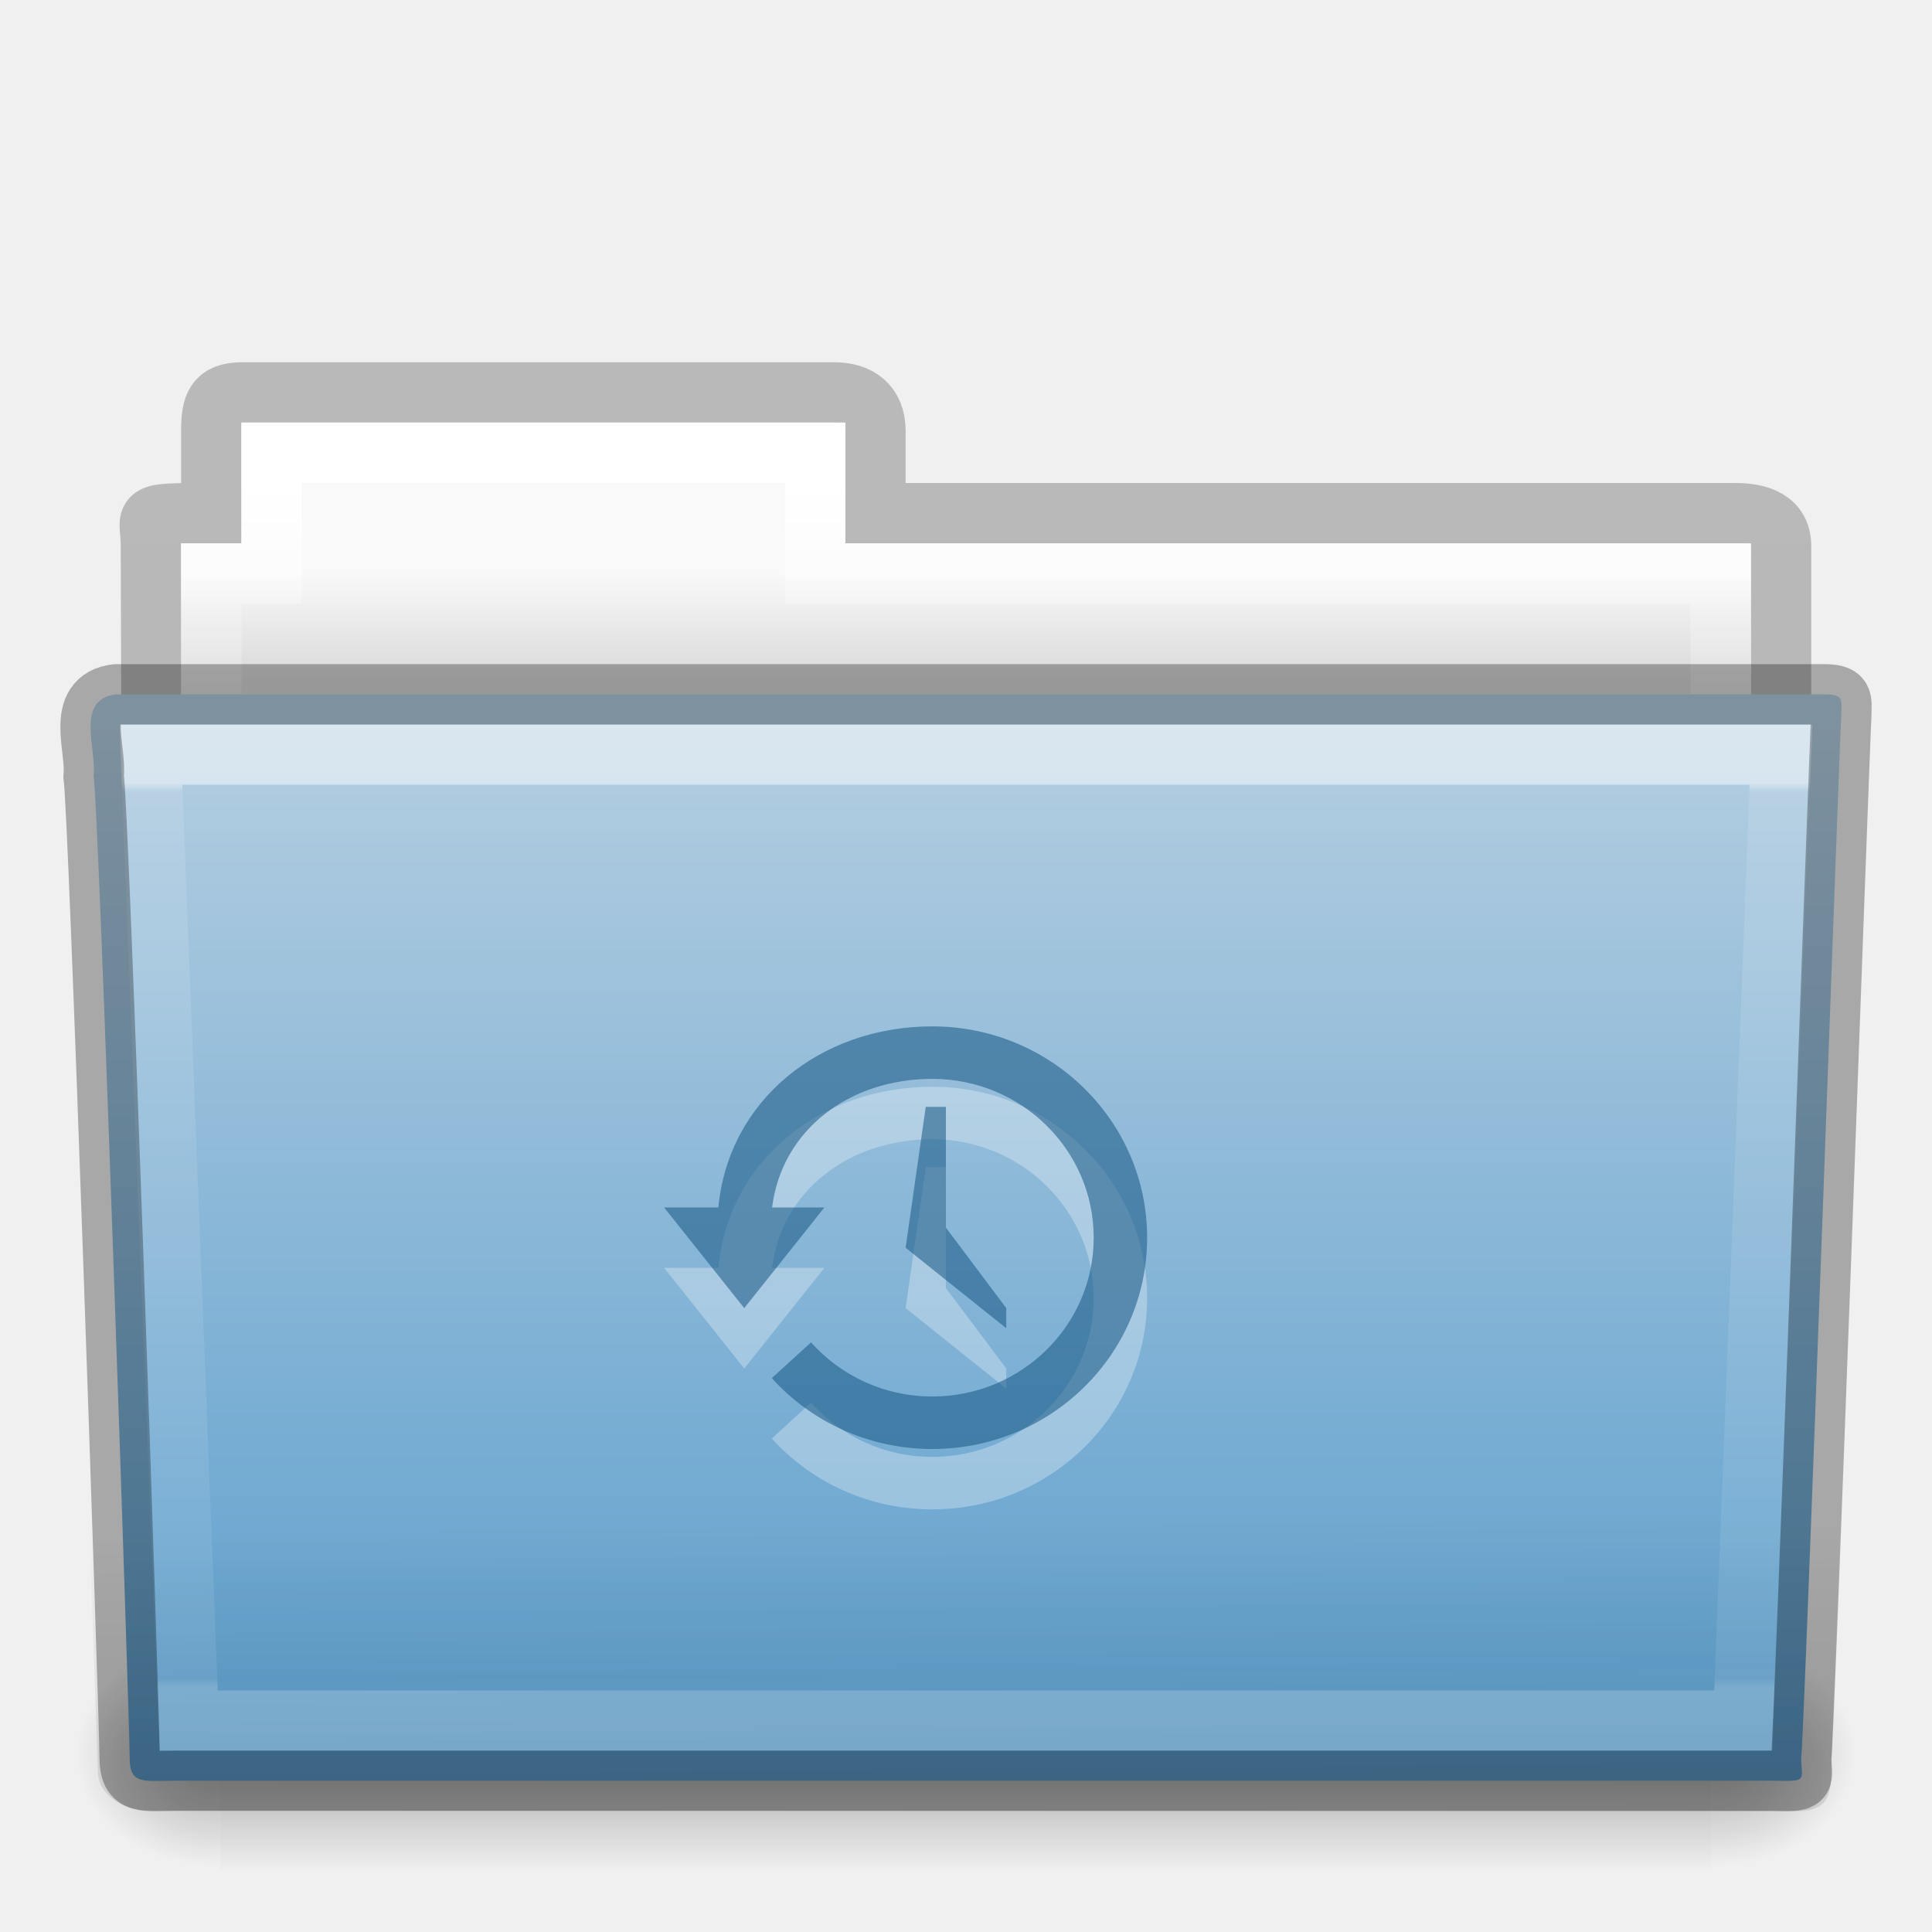
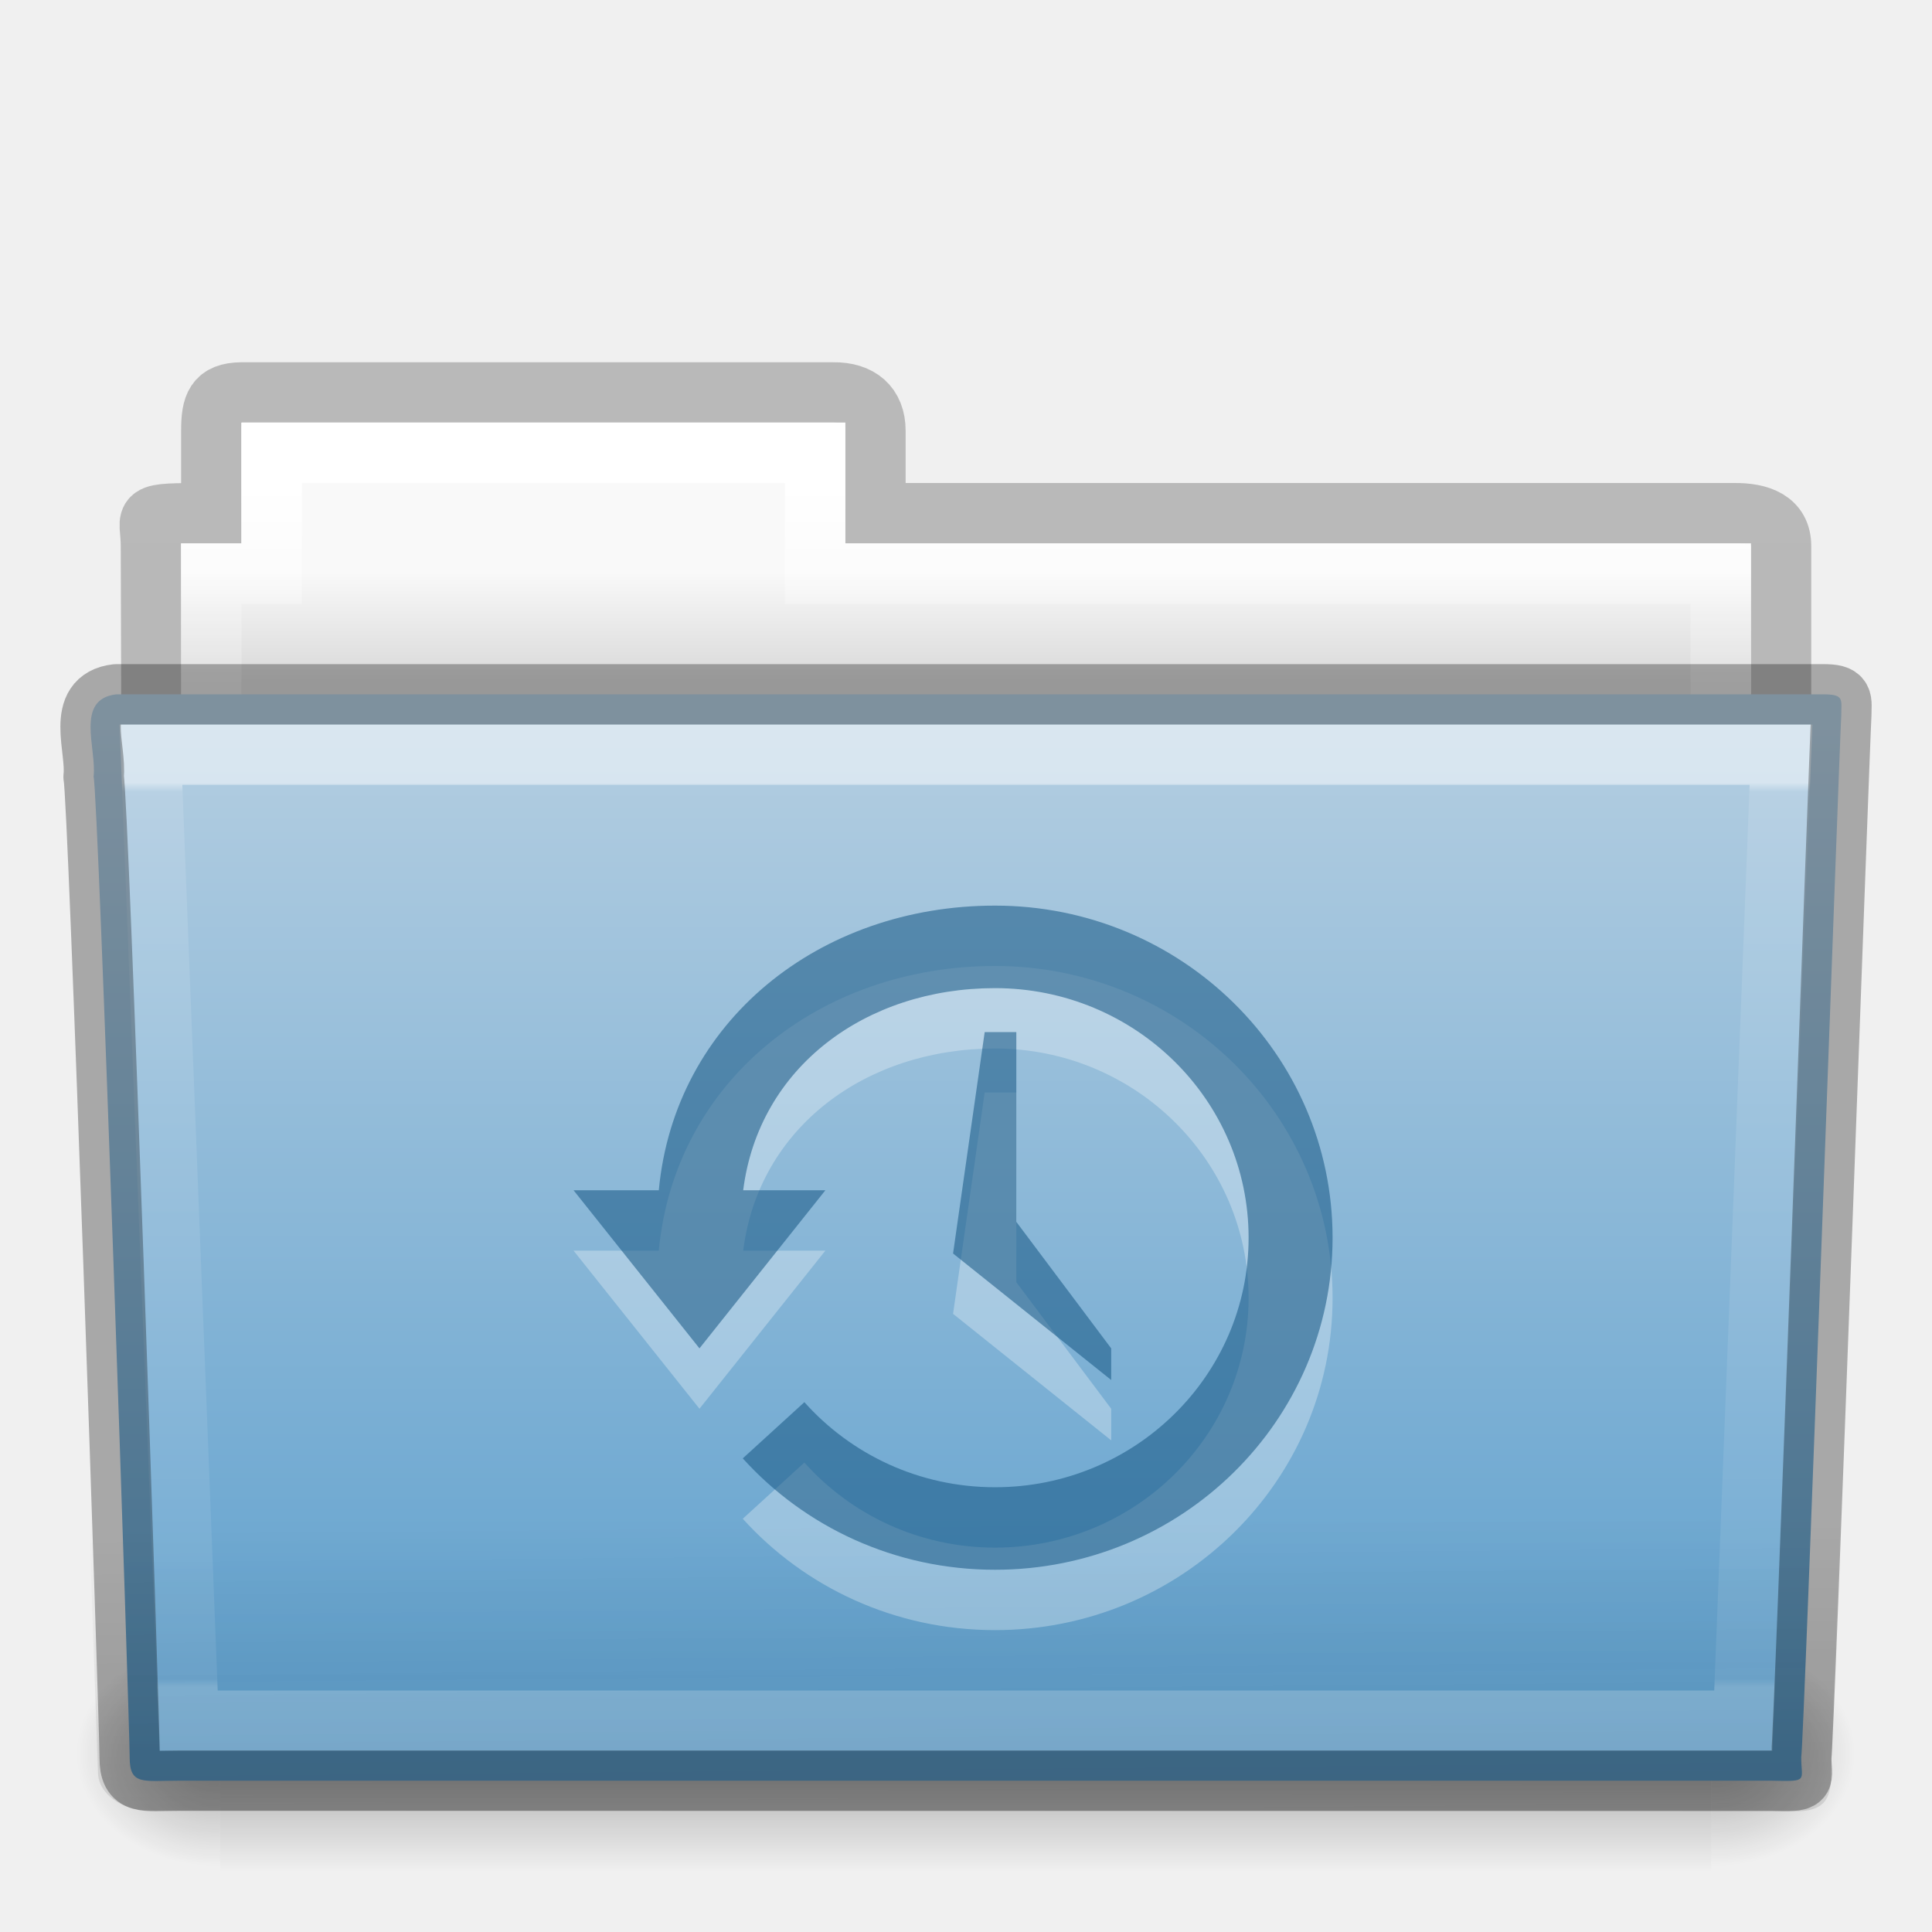
<svg xmlns="http://www.w3.org/2000/svg" xmlns:xlink="http://www.w3.org/1999/xlink" width="32px" height="32px" id="svg16661" version="1.1">
  <defs id="defs16663">
    <linearGradient xlink:href="#linearGradient3454-2-5-0-3-4" id="linearGradient15509" gradientUnits="userSpaceOnUse" gradientTransform="matrix(0.8918614,0,0,1.053911,3.120829,5.412539)" x1="27.557" y1="7.163" x2="27.557" y2="21.387" />
    <linearGradient id="linearGradient3454-2-5-0-3-4">
      <stop offset="0" style="stop-color:#ffffff;stop-opacity:1" id="stop3456-4-9-38-1-8" />
      <stop offset="0.01" style="stop-color:#ffffff;stop-opacity:0.235" id="stop3458-39-80-3-5-5" />
      <stop offset="0.99" style="stop-color:#ffffff;stop-opacity:0.157" id="stop3460-7-0-2-4-2" />
      <stop offset="1" style="stop-color:#ffffff;stop-opacity:0.392" id="stop3462-0-9-8-7-2" />
    </linearGradient>
    <linearGradient xlink:href="#linearGradient6129-963-697-142-998-580-273-5" id="linearGradient15513" gradientUnits="userSpaceOnUse" gradientTransform="matrix(0.7467531,0,0,0.6554922,-1.921891,1.167619)" x1="22.935" y1="49.629" x2="22.809" y2="36.658" />
    <linearGradient id="linearGradient6129-963-697-142-998-580-273-5">
      <stop id="stop2661-1" style="stop-color:#0a0a0a;stop-opacity:0.498" offset="0" />
      <stop id="stop2663-85" style="stop-color:#0a0a0a;stop-opacity:0" offset="1" />
    </linearGradient>
    <linearGradient xlink:href="#linearGradient4632-0-6-4-3-4" id="linearGradient15517" gradientUnits="userSpaceOnUse" gradientTransform="matrix(0.6444443,0,0,0.642857,0.5335194,0.892859)" x1="35.793" y1="17.118" x2="35.793" y2="43.761" />
    <linearGradient id="linearGradient4632-0-6-4-3-4">
      <stop style="stop-color:#b4cee1;stop-opacity:1;" offset="0" id="stop4634-4-4-7-7-4" />
      <stop style="stop-color:#5d9fcd;stop-opacity:1;" offset="1" id="stop4636-3-1-5-1-3" />
    </linearGradient>
    <linearGradient xlink:href="#linearGradient5048-585-0" id="linearGradient15527" gradientUnits="userSpaceOnUse" gradientTransform="matrix(0.05114282,0,0,0.01591575,-2.489957,22.29927)" x1="302.857" y1="366.648" x2="302.857" y2="609.505" />
    <linearGradient id="linearGradient5048-585-0">
      <stop id="stop2667-18" style="stop-color:#000000;stop-opacity:0" offset="0" />
      <stop id="stop2669-9" style="stop-color:#000000;stop-opacity:1" offset="0.5" />
      <stop id="stop2671-33" style="stop-color:#000000;stop-opacity:0" offset="1" />
    </linearGradient>
    <radialGradient xlink:href="#linearGradient5060-179-67" id="radialGradient15529" gradientUnits="userSpaceOnUse" gradientTransform="matrix(0.01983573,0,0,0.01591575,16.38765,22.29927)" cx="605.714" cy="486.648" fx="605.714" fy="486.648" r="117.143" />
    <linearGradient id="linearGradient5060-179-67">
      <stop id="stop2675-81" style="stop-color:#000000;stop-opacity:1" offset="0" />
      <stop id="stop2677-2" style="stop-color:#000000;stop-opacity:0" offset="1" />
    </linearGradient>
    <radialGradient xlink:href="#linearGradient5060-820-4" id="radialGradient15531" gradientUnits="userSpaceOnUse" gradientTransform="matrix(-0.01983573,0,0,0.01591575,15.60139,22.29927)" cx="605.714" cy="486.648" fx="605.714" fy="486.648" r="117.143" />
    <linearGradient id="linearGradient5060-820-4">
      <stop id="stop2681-5" style="stop-color:#000000;stop-opacity:1" offset="0" />
      <stop id="stop2683-00" style="stop-color:#000000;stop-opacity:0" offset="1" />
    </linearGradient>
    <linearGradient xlink:href="#linearGradient4325" id="linearGradient15535" gradientUnits="userSpaceOnUse" gradientTransform="matrix(0.5438356,0,0,0.6146641,3.268879,5.091139)" x1="21.37" y1="4.732" x2="21.37" y2="34.143" />
    <linearGradient id="linearGradient4325">
      <stop offset="0" style="stop-color:#ffffff;stop-opacity:1" id="stop4327" />
      <stop offset="0.111" style="stop-color:#ffffff;stop-opacity:0.235" id="stop4329" />
      <stop offset="0.99" style="stop-color:#ffffff;stop-opacity:0.157" id="stop4331" />
      <stop offset="1" style="stop-color:#ffffff;stop-opacity:0.392" id="stop4333" />
    </linearGradient>
    <linearGradient xlink:href="#linearGradient4646-7-4-3-5" id="linearGradient15539" gradientUnits="userSpaceOnUse" gradientTransform="matrix(0.6190476,0,0,0.6190476,-30.39181,1.428569)" x1="62.989" y1="13" x2="62.989" y2="16" />
    <linearGradient id="linearGradient4646-7-4-3-5">
      <stop offset="0" style="stop-color:#f9f9f9;stop-opacity:1" id="stop4648-8-0-3-6" />
      <stop offset="1" style="stop-color:#d8d8d8;stop-opacity:1" id="stop4650-1-7-3-4" />
    </linearGradient>
    <linearGradient id="linearGradient3104-8-8-97-4-6-11-5-5-0">
      <stop offset="0" style="stop-color:#000000;stop-opacity:0.322" id="stop3106-5-4-3-5-0-2-1-0-6" />
      <stop offset="1" style="stop-color:#000000;stop-opacity:0.278" id="stop3108-4-3-7-8-2-0-7-9-1" />
    </linearGradient>
    <linearGradient y2="3.634" x2="-51.786" y1="53.514" x1="-51.786" gradientTransform="matrix(0.5070338,0,0,0.5030026,68.02922,1.329769)" gradientUnits="userSpaceOnUse" id="linearGradient16659" xlink:href="#linearGradient3104-8-8-97-4-6-11-5-5-0" />
  </defs>
  <g id="layer1">
    <path d="m 4,6.5 c -0.433,0.005 -0.5,0.217 -0.5,0.635 l 0,1.365 c -1.246,0 -1,-0.002 -1,0.544 0.022,6.533 0,6.901 0,7.456 0.901,0 27,-2.349 27,-3.36 l 0,-4.096 c 0,-0.418 -0.348,-0.549 -0.781,-0.544 l -14.219,0 0,-1.365 c 0,-0.418 -0.264,-0.64 -0.698,-0.635 l -9.802,0 z" id="use8279" style="opacity:0.8;color:#000000;fill:none;stroke:url(#linearGradient16659);stroke-width:1;stroke-linecap:butt;stroke-linejoin:miter;stroke-miterlimit:4;stroke-opacity:1;stroke-dasharray:none;stroke-dashoffset:0;marker:none;visibility:visible;display:inline;overflow:visible;enable-background:accumulate" />
    <path style="color:#000000;fill:url(#linearGradient15539);fill-opacity:1;fill-rule:nonzero;stroke:none;stroke-width:1;marker:none;visibility:visible;display:inline;overflow:visible;enable-background:accumulate" d="m 4,7 0,2 -1,0 0,4 26,0 0,-4 -15,0 0,-2 -10,0 z" id="use8281" />
    <path style="color:#000000;fill:none;stroke:url(#linearGradient15535);stroke-width:1;stroke-linecap:round;stroke-linejoin:miter;stroke-miterlimit:4;stroke-opacity:1;stroke-dasharray:none;stroke-dashoffset:0;marker:none;visibility:visible;display:inline;overflow:visible;enable-background:accumulate" d="m 4.5,7.5 0,2 -1,0 0,4 25,0 0,-4 -15,0 0,-2 -9,0 z" id="use8283" />
    <g transform="translate(1.7935663e-4,-1.000001)" id="use8285">
      <rect width="24.695" height="3.865" x="3.647" y="28.135" id="rect15521" style="opacity:0.3;fill:url(#linearGradient15527);fill-opacity:1;fill-rule:nonzero;stroke:none;stroke-width:1;marker:none;visibility:visible;display:inline;overflow:visible" />
      <path d="m 28.342,28.135 c 0,0 0,3.865 0,3.865 1.021,0.007 2.469,-0.866 2.469,-1.933 0,-1.067 -1.14,-1.932 -2.469,-1.932 z" id="path15523" style="opacity:0.3;fill:url(#radialGradient15529);fill-opacity:1;fill-rule:nonzero;stroke:none;stroke-width:1;marker:none;visibility:visible;display:inline;overflow:visible" />
      <path d="m 3.647,28.135 c 0,0 0,3.865 0,3.865 -1.021,0.007 -2.469,-0.866 -2.469,-1.933 0,-1.067 1.14,-1.932 2.469,-1.932 z" id="path15525" style="opacity:0.3;fill:url(#radialGradient15531);fill-opacity:1;fill-rule:nonzero;stroke:none;stroke-width:1;marker:none;visibility:visible;display:inline;overflow:visible" />
    </g>
    <path d="m 1.927,11.5 c -0.691,0.08 -0.322,0.903 -0.377,1.365 0.08,0.299 0.598,15.718 0.598,16.247 0,0.46 0.227,0.382 0.801,0.382 8.499,0 17.898,0 26.397,0 0.619,0.014 0.488,0.007 0.488,-0.389 0.045,-0.203 0.64,-16.978 0.663,-17.243 0,-0.279 0.058,-0.362 -0.305,-0.362 -9.076,0 -19.188,0 -28.265,0 z" id="use8287" style="color:#000000;fill:url(#linearGradient15517);fill-opacity:1;fill-rule:nonzero;stroke:none;stroke-width:1;marker:none;visibility:visible;display:inline;overflow:visible;enable-background:accumulate" />
    <path d="m 1.682,11 28.636,2.7e-4 c 0.414,0 0.682,0.292 0.682,0.655 l -0.673,17.712 c 0.01,0.459 -0.136,0.642 -0.617,0.632 l -27.256,-0.011 c -0.414,0 -0.831,-0.271 -0.831,-0.634 l -0.622,-17.698 c 0,-0.363 0.268,-0.655 0.682,-0.655 z" id="use8289" style="opacity:0.4;fill:url(#linearGradient15513);fill-opacity:1;stroke:none" />
    <path style="opacity:0.5;color:#000000;fill:none;stroke:url(#linearGradient15509);stroke-width:1;stroke-linecap:round;stroke-linejoin:miter;stroke-miterlimit:4;stroke-opacity:1;stroke-dasharray:none;stroke-dashoffset:0;marker:none;visibility:visible;display:inline;overflow:visible;enable-background:accumulate" d="m 2.5,12.5 0.625,16 25.749,0 0.625,-16 z" id="use8291" />
-     <g style="opacity:0.3;color:#000000;fill:#ffffff;fill-opacity:1;fill-rule:nonzero;stroke:none;stroke-width:4.781;marker:none;visibility:visible;display:inline;overflow:visible;enable-background:accumulate" id="g3294-2-5-8-6" transform="matrix(0.1636954,0,0,0.1930538,2.744499,16.65916)">
+     <g style="opacity:0.3;color:#000000;fill:#ffffff;fill-opacity:1;fill-rule:nonzero;stroke:none;stroke-width:4.781;marker:none;visibility:visible;display:inline;overflow:visible;enable-background:accumulate" id="g3294-2-5-8-6" transform="matrix(0.2572356,0,0,0.3033703,-3.472936,13.89296)">
      <path style="color:#000000;fill:#ffffff;fill-opacity:1;fill-rule:nonzero;stroke:none;stroke-width:4.781;marker:none;visibility:visible;display:inline;overflow:visible;enable-background:accumulate" id="path2504-1-2-6-6" d="m 77.57,6.945 c -11.317,0 -20.631,6.319 -21.649,15.54 l -5.49,0 8.108,8.633 8.108,-8.633 -5.293,0 c 1.001,-6.722 7.89,-11.035 16.215,-11.035 9.013,0 16.328,6.104 16.328,13.625 -3e-6,7.521 -7.315,13.625 -16.328,13.625 -4.89,0 -9.281,-1.8 -12.274,-4.645 L 61.327,37.124 c 3.982,3.736 9.784,6.081 16.244,6.081 11.997,0 21.733,-8.122 21.733,-18.13 0,-10.008 -9.736,-18.13 -21.733,-18.13 z" />
      <path style="color:#000000;fill:#ffffff;fill-opacity:1;fill-rule:nonzero;stroke:none;stroke-width:4.781;marker:none;visibility:visible;display:inline;overflow:visible;enable-background:accumulate" id="path3288-4-0-9-8" d="m 78.94,13.852 -2.036,0 -2.036,12.086 10.182,6.907 2e-6,-1.727 -6.109,-6.907 -2e-6,-10.36 z" />
    </g>
-     <g style="color:#000000;fill:#175785;fill-opacity:0.552;fill-rule:nonzero;stroke:none;stroke-width:4.781;marker:none;visibility:visible;display:inline;overflow:visible;enable-background:accumulate" id="g3294-2-5-8" transform="matrix(0.1636954,0,0,0.1930538,2.744499,15.65916)">
+     <g style="color:#000000;fill:#175785;fill-opacity:0.552;fill-rule:nonzero;stroke:none;stroke-width:4.781;marker:none;visibility:visible;display:inline;overflow:visible;enable-background:accumulate" id="g3294-2-5-8" transform="matrix(0.2572356,0,0,0.3033703,-3.472936,12.89296)">
      <path style="color:#000000;fill:#175785;fill-opacity:0.552;fill-rule:nonzero;stroke:none;stroke-width:4.781;marker:none;visibility:visible;display:inline;overflow:visible;enable-background:accumulate" id="path2504-1-2-6" d="m 77.57,6.945 c -11.317,0 -20.631,6.319 -21.649,15.54 l -5.49,0 8.108,8.633 8.108,-8.633 -5.293,0 c 1.001,-6.722 7.89,-11.035 16.215,-11.035 9.013,0 16.328,6.104 16.328,13.625 -3e-6,7.521 -7.315,13.625 -16.328,13.625 -4.89,0 -9.281,-1.8 -12.274,-4.645 L 61.327,37.124 c 3.982,3.736 9.784,6.081 16.244,6.081 11.997,0 21.733,-8.122 21.733,-18.13 0,-10.008 -9.736,-18.13 -21.733,-18.13 z" />
      <path style="color:#000000;fill:#175785;fill-opacity:0.552;fill-rule:nonzero;stroke:none;stroke-width:4.781;marker:none;visibility:visible;display:inline;overflow:visible;enable-background:accumulate" id="path3288-4-0-9" d="m 78.94,13.852 -2.036,0 -2.036,12.086 10.182,6.907 2e-6,-1.727 -6.109,-6.907 -2e-6,-10.36 z" />
    </g>
    <path d="m 1.927,11.5 c -0.691,0.08 -0.322,0.903 -0.377,1.365 0.08,0.299 0.598,15.718 0.598,16.247 0,0.46 0.227,0.382 0.801,0.382 8.499,0 17.898,0 26.397,0 0.619,0.014 0.488,0.007 0.488,-0.389 0.045,-0.203 0.64,-16.978 0.663,-17.243 0,-0.279 0.058,-0.362 -0.305,-0.362 -9.076,0 -19.188,0 -28.265,0 z" id="path3388-5-4" style="opacity:0.3;color:#000000;fill:none;stroke:#000000;stroke-width:1;stroke-linecap:round;stroke-linejoin:round;stroke-miterlimit:4;stroke-opacity:1;stroke-dasharray:none;stroke-dashoffset:0;marker:none;visibility:visible;display:inline;overflow:visible;enable-background:accumulate" />
  </g>
</svg>
